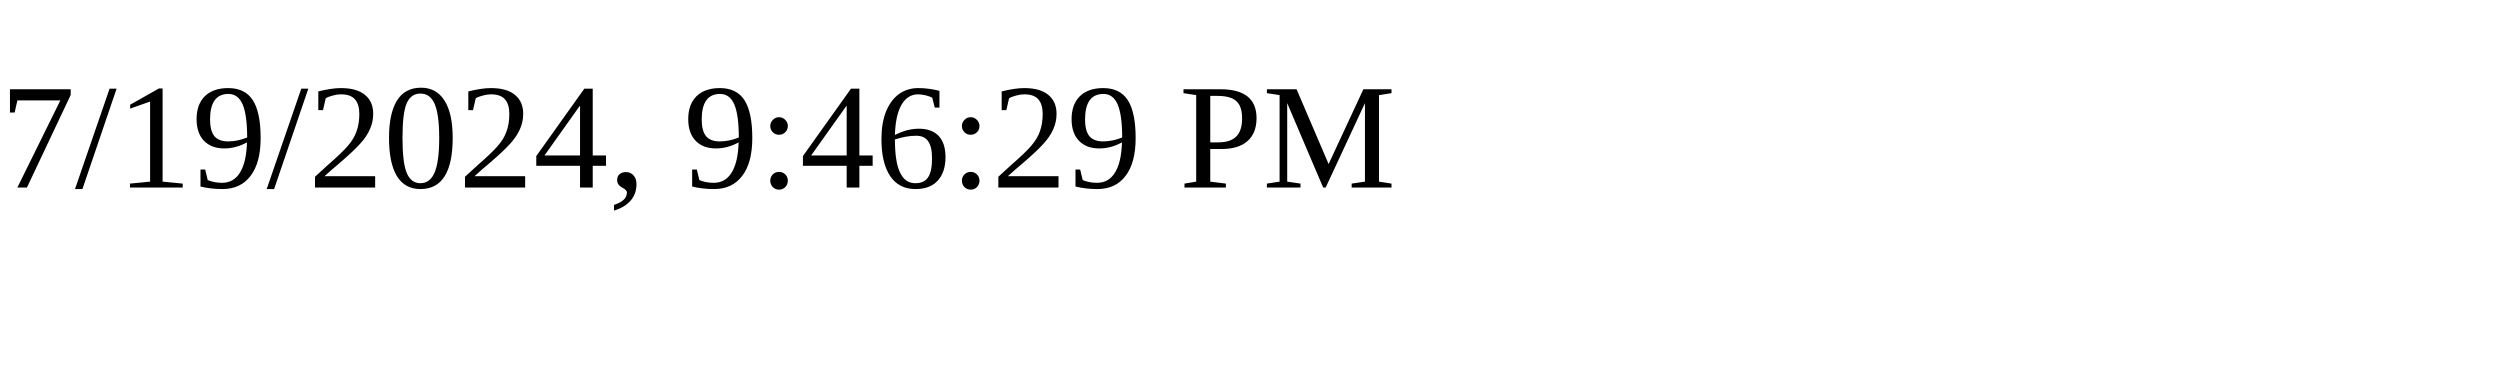
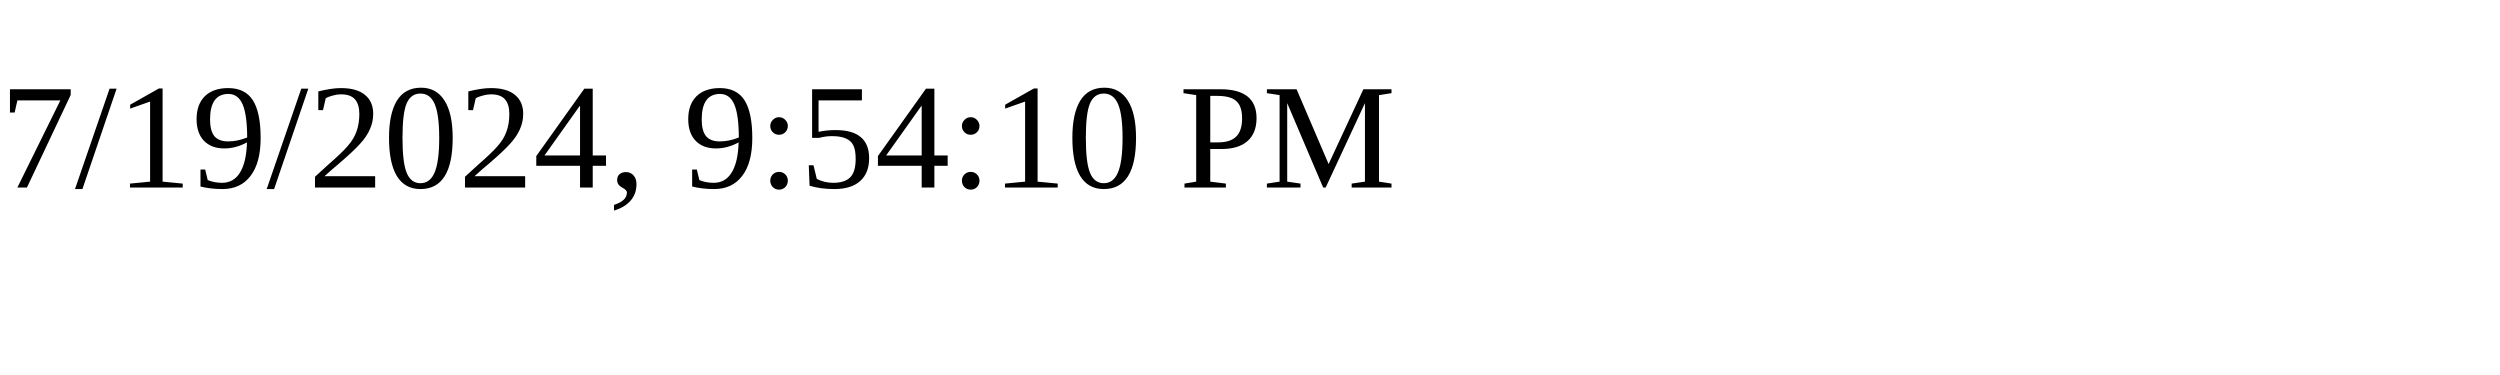
<svg xmlns="http://www.w3.org/2000/svg" height="30" width="200">
-   <text x="0" y="15">7/19/2024, 9:46:29 PM</text>
+   <text x="0" y="15">7/19/2024, 9:54:10 PM</text>
</svg>
